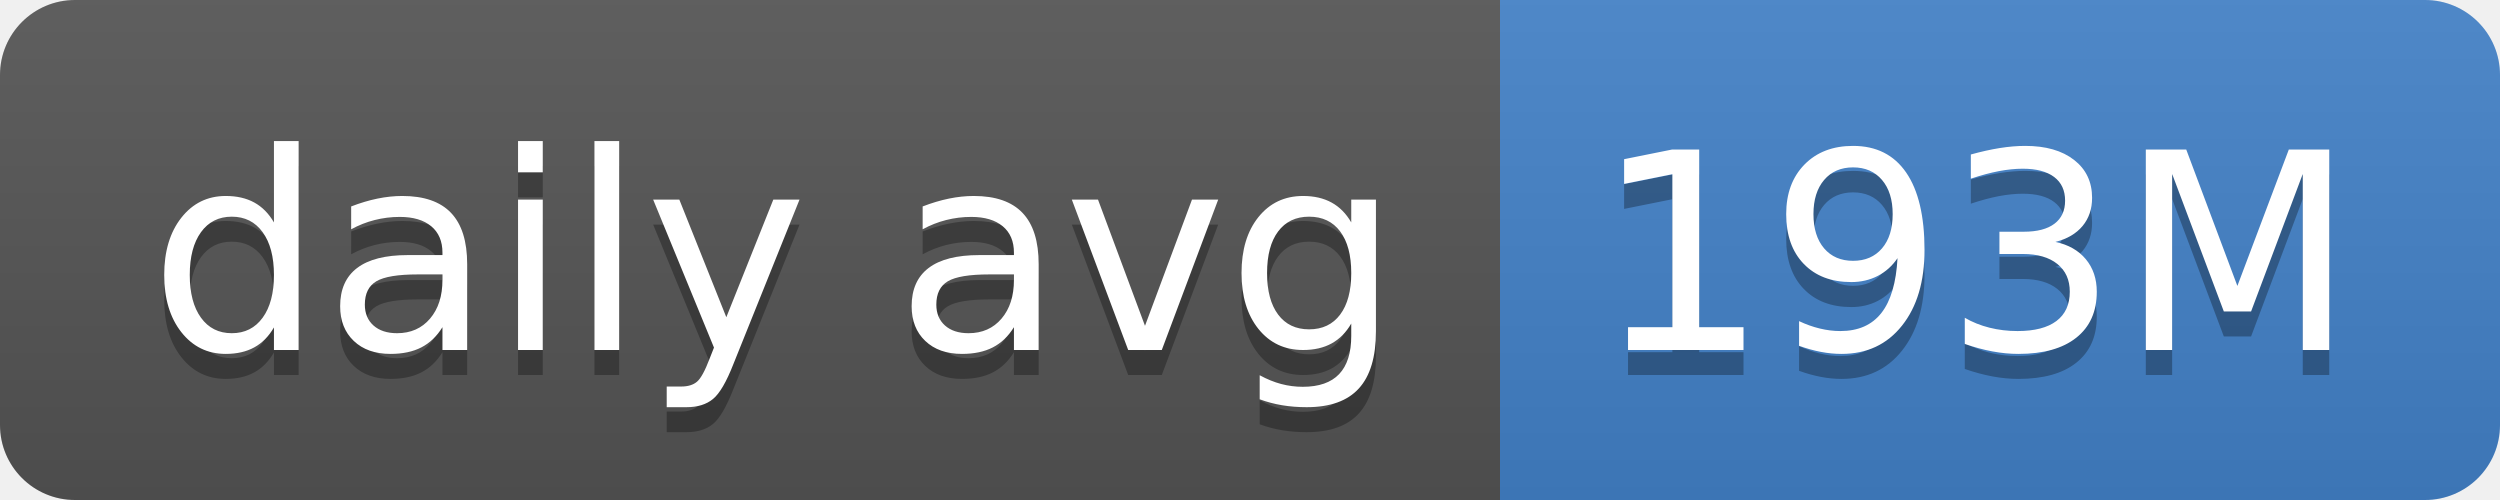
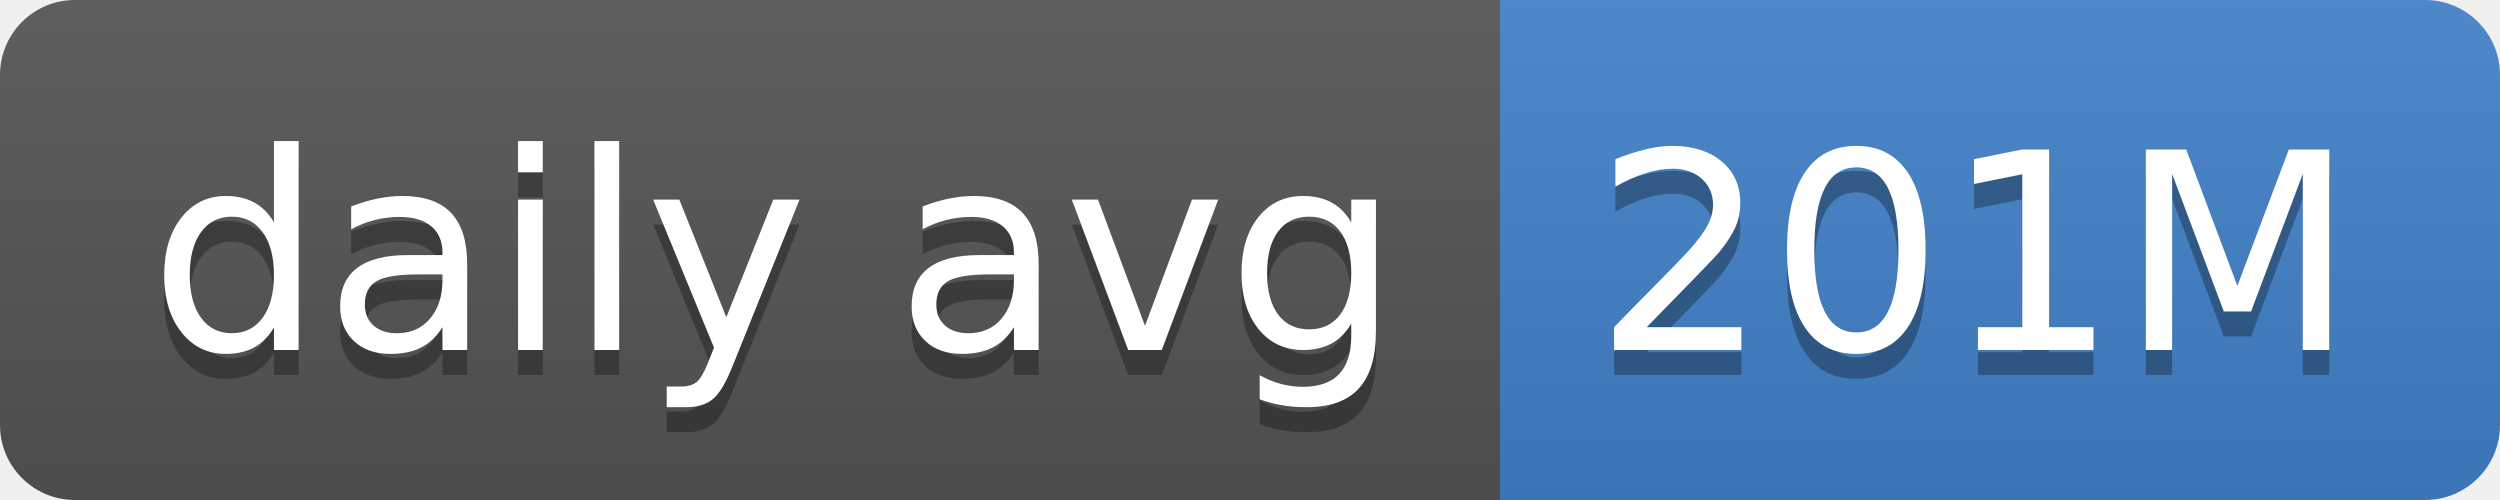
- <svg xmlns="http://www.w3.org/2000/svg" width="100" height="20" role="img" aria-label="daily avg: 193M">
+ <svg xmlns="http://www.w3.org/2000/svg" width="100" height="20" role="img" aria-label="daily avg: 201M">
  <linearGradient id="s" x2="0" y2="100%">
    <stop offset="0" stop-color="#bbb" stop-opacity=".1" />
    <stop offset="1" stop-opacity=".1" />
  </linearGradient>
  <clipPath id="r">
    <rect width="100" height="20" rx="3" fill="#fff" />
  </clipPath>
  <g clip-path="url(#r)">
    <rect width="60" height="20" fill="#555" />
    <rect x="60" width="40" height="20" fill="#4382c9" />
    <rect width="100" height="20" fill="url(#s)" />
  </g>
  <g fill="#fff" text-anchor="middle" font-family="Verdana,Geneva,DejaVu Sans,sans-serif" text-rendering="geometricPrecision" font-size="110">
    <text aria-hidden="true" x="310" y="150" fill="#010101" fill-opacity=".3" transform="scale(.1)" textLength="500">daily avg</text>
    <text x="310" y="140" transform="scale(.1)" fill="#fff" textLength="500">daily avg</text>
-     <text aria-hidden="true" x="790" y="150" fill="#010101" fill-opacity=".3" transform="scale(.1)" textLength="300">193M</text>
-     <text x="790" y="140" transform="scale(.1)" fill="#fff" textLength="300">193M</text>
+     <text aria-hidden="true" x="790" y="150" fill="#010101" fill-opacity=".3" transform="scale(.1)" textLength="300">201M</text>
+     <text x="790" y="140" transform="scale(.1)" fill="#fff" textLength="300">201M</text>
  </g>
</svg>
